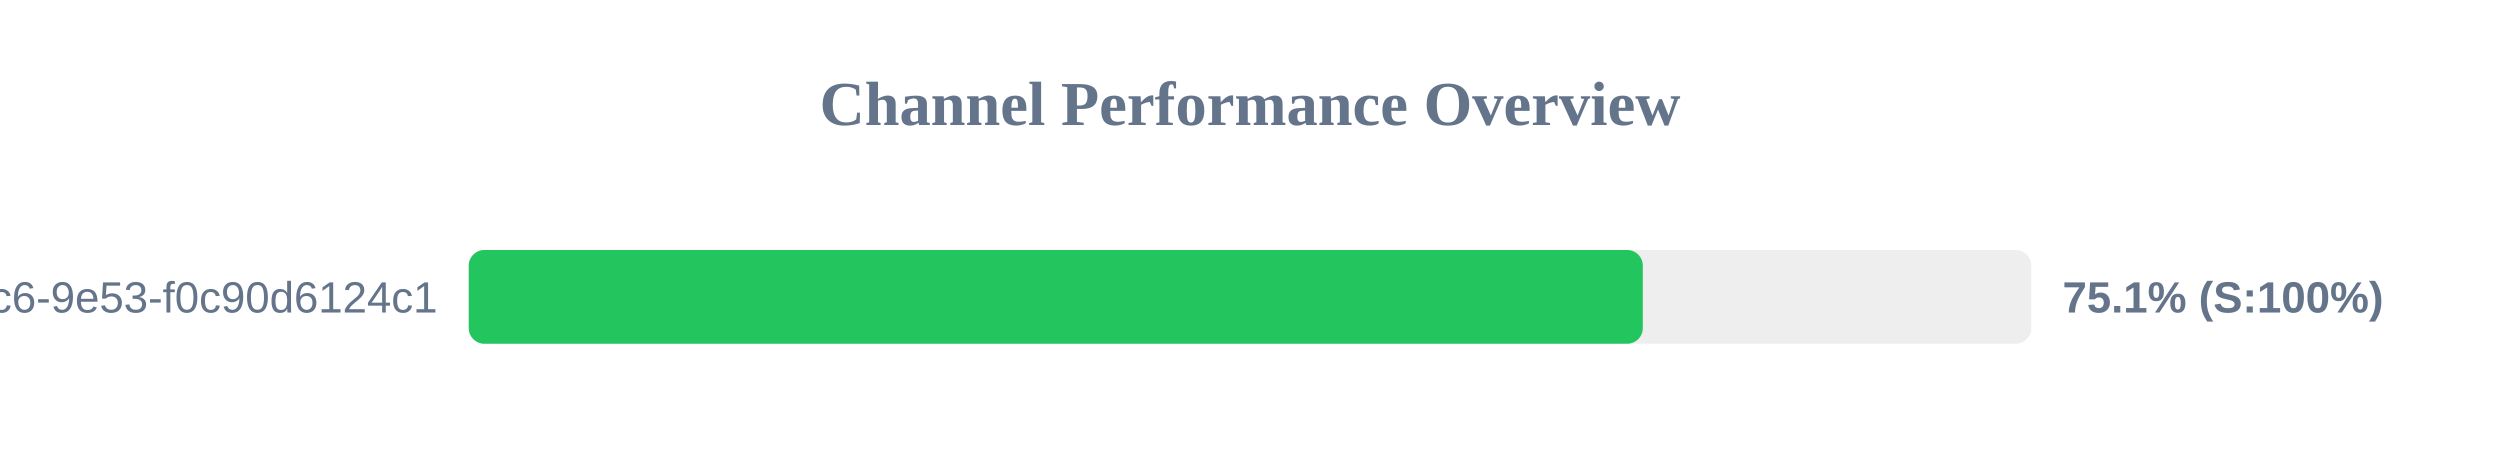
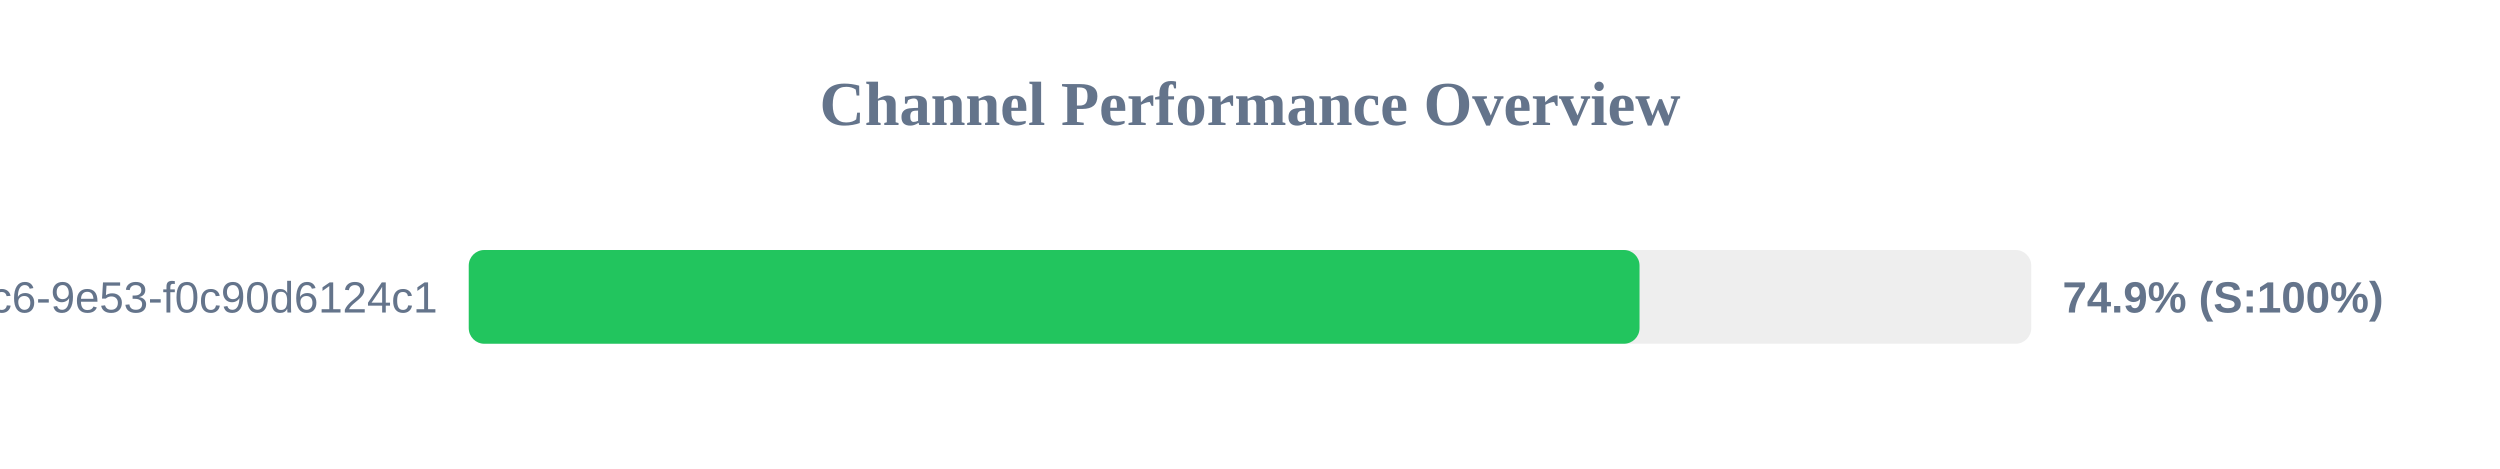
<svg xmlns="http://www.w3.org/2000/svg" width="800" height="150" version="1.1">
  <style>
        .row { font: 14px Arial; fill: #64748b; }
        .score { font: bold 14px Arial; fill: #64748b; }
    </style>
  <text x="400" y="40" text-anchor="middle" font-size="20px" font-weight="bold" fill="#64748b">Channel Performance Overview</text>
  <rect x="150" y="80" width="500" height="30" fill="#eee" rx="5" />
-   <rect x="150" y="80" width="375.7" height="30" fill="#22c55e" rx="5" />
+   <rect x="150" y="80" width="374.65" height="30" fill="#22c55e" rx="5" />
  <text x="140" y="100" text-anchor="end" class="row">?uuid=4685eb2a-5ddb-4dc6-9e53-f0c90d6124c1</text>
-   <text x="660" y="100" text-anchor="start" class="score">75.1% (S:100%)</text>
+   <text x="660" y="100" text-anchor="start" class="score">74.9% (S:100%)</text>
</svg>
